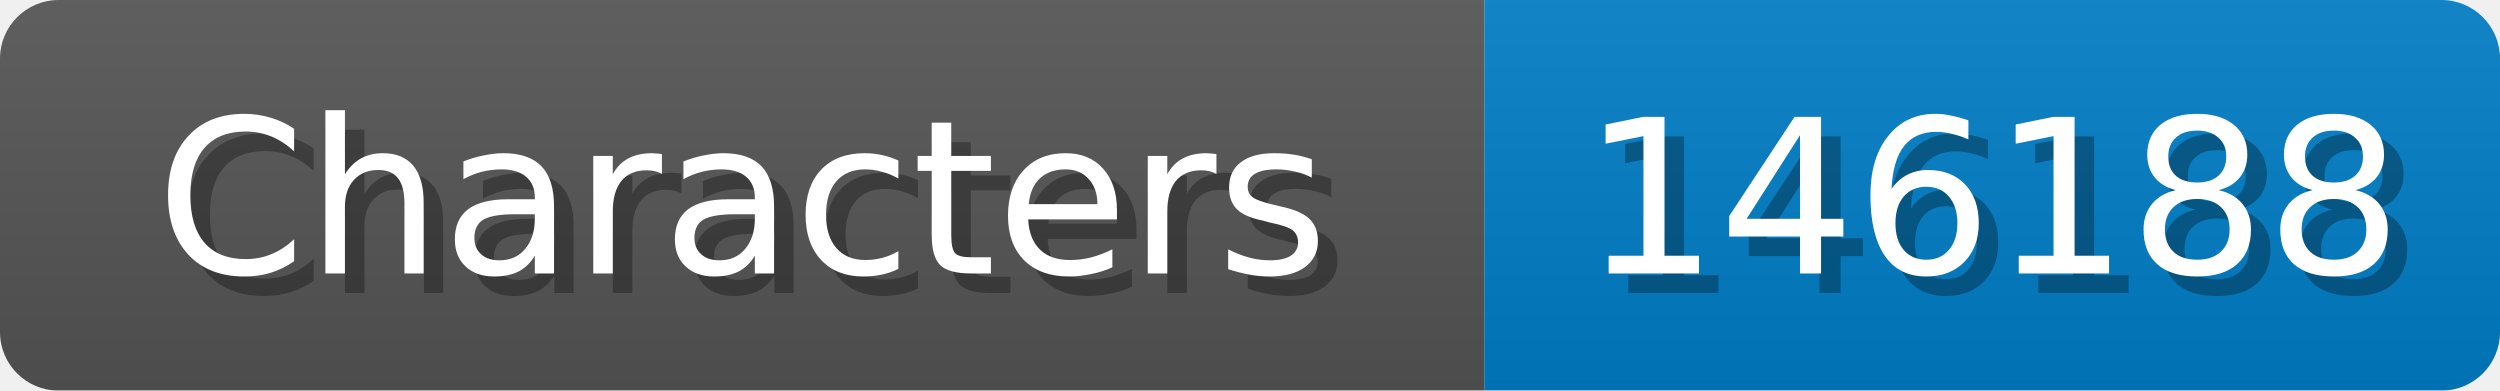
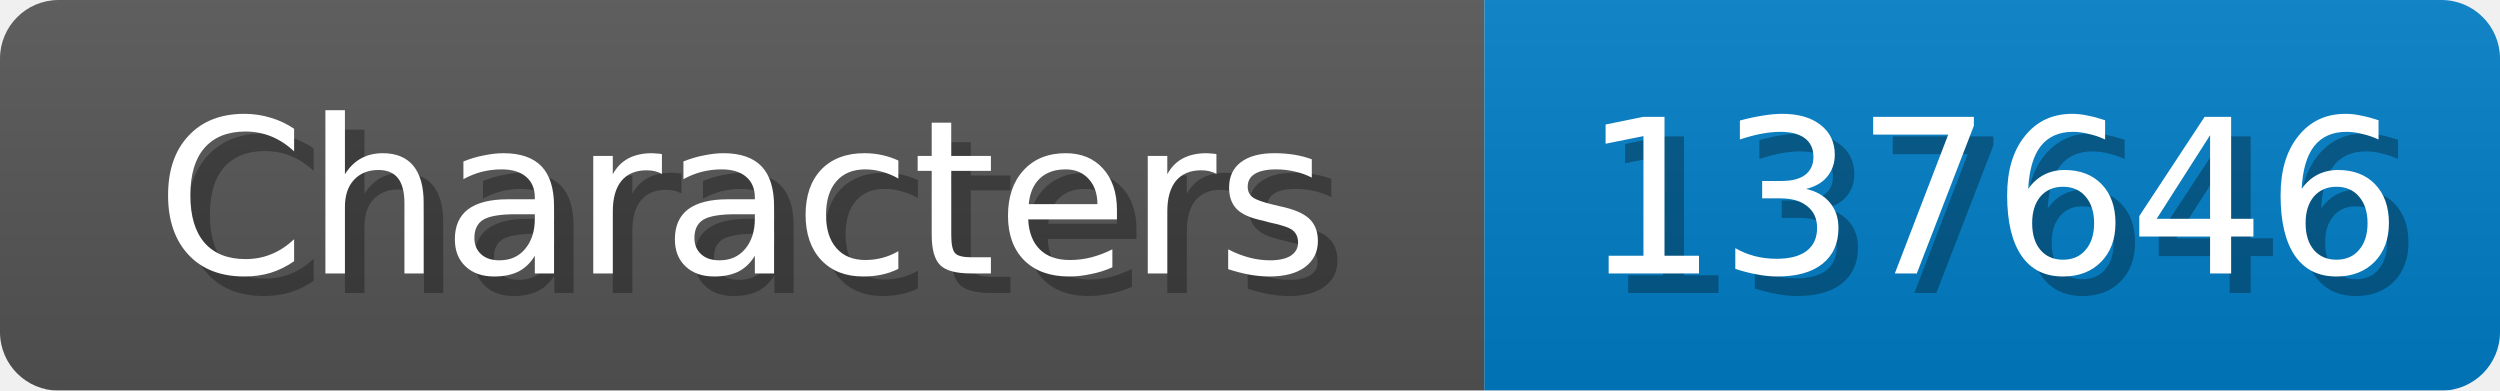
<svg xmlns="http://www.w3.org/2000/svg" width="128" height="20">
  <linearGradient id="b" x2="0" y2="100%">
    <stop offset="0" stop-color="#bbb" stop-opacity=".1" />
    <stop offset="1" stop-opacity=".1" />
  </linearGradient>
  <mask id="anybadge_1">
    <rect width="128" height="20" rx="3" fill="#fff" />
  </mask>
  <g mask="url(#anybadge_1)">
    <path fill="#555" d="M0 0h76v20H0z" />
    <path fill="#007ec6" d="M76 0h52v20H76z" />
    <path fill="url(#b)" d="M0 0h128v20H0z" />
  </g>
  <g fill="#fff" text-anchor="middle" font-family="DejaVu Sans,Verdana,Geneva,sans-serif" font-size="11">
    <text x="39.0" y="15" fill="#010101" fill-opacity=".3">Characters</text>
    <text x="38.0" y="14">Characters</text>
  </g>
  <g fill="#fff" text-anchor="middle" font-family="DejaVu Sans,Verdana,Geneva,sans-serif" font-size="11">
-     <text x="103.0" y="15" fill="#010101" fill-opacity=".3">146188</text>
-     <text x="102.0" y="14">146188</text>
+     <text x="103.0" y="15" fill="#010101" fill-opacity=".3">137646</text>
+     <text x="102.0" y="14">137646</text>
  </g>
</svg>
